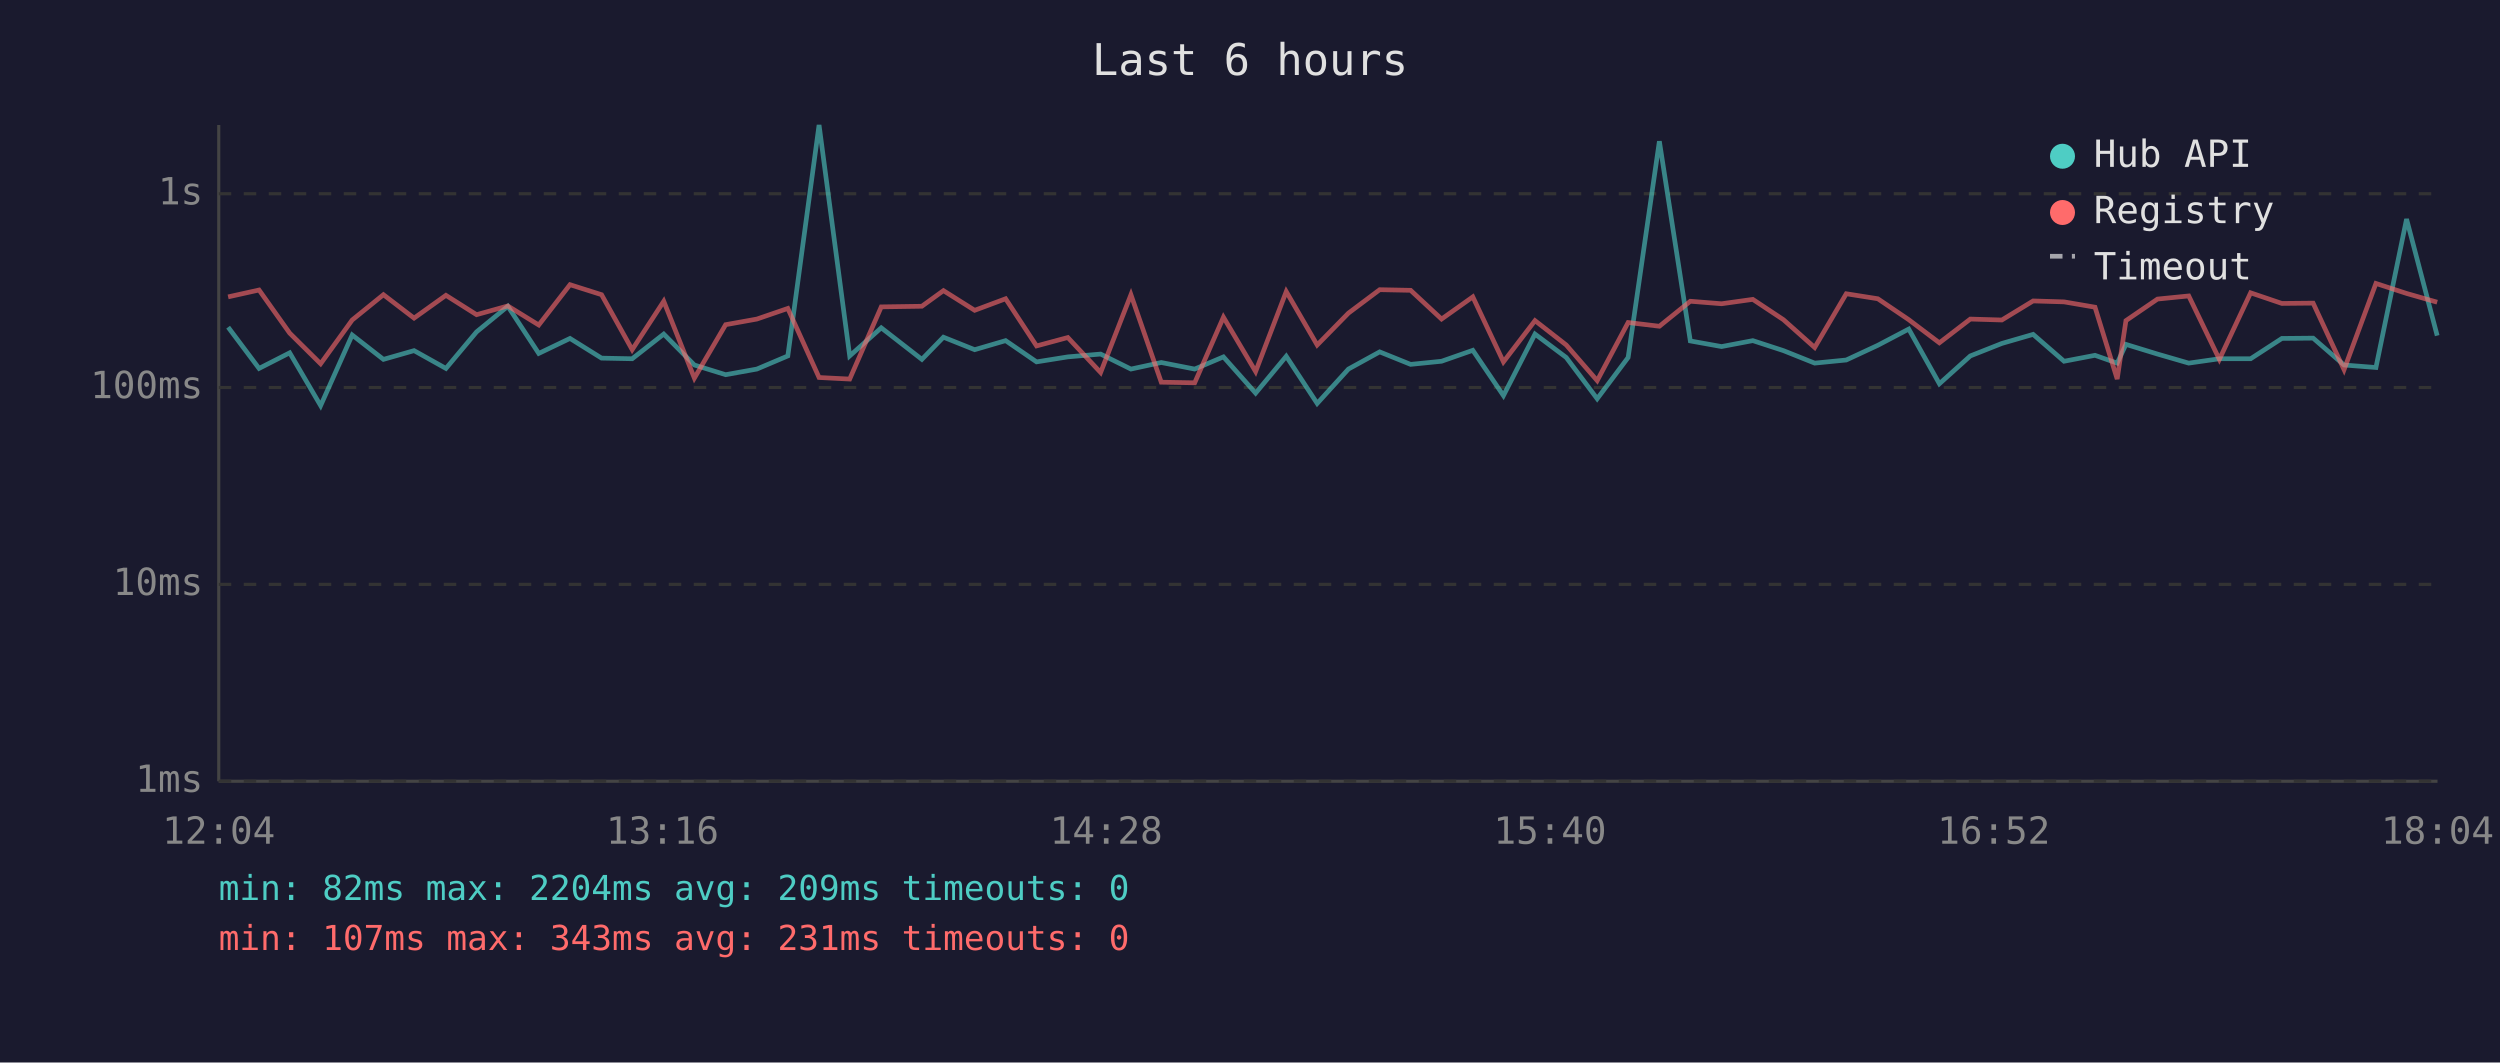
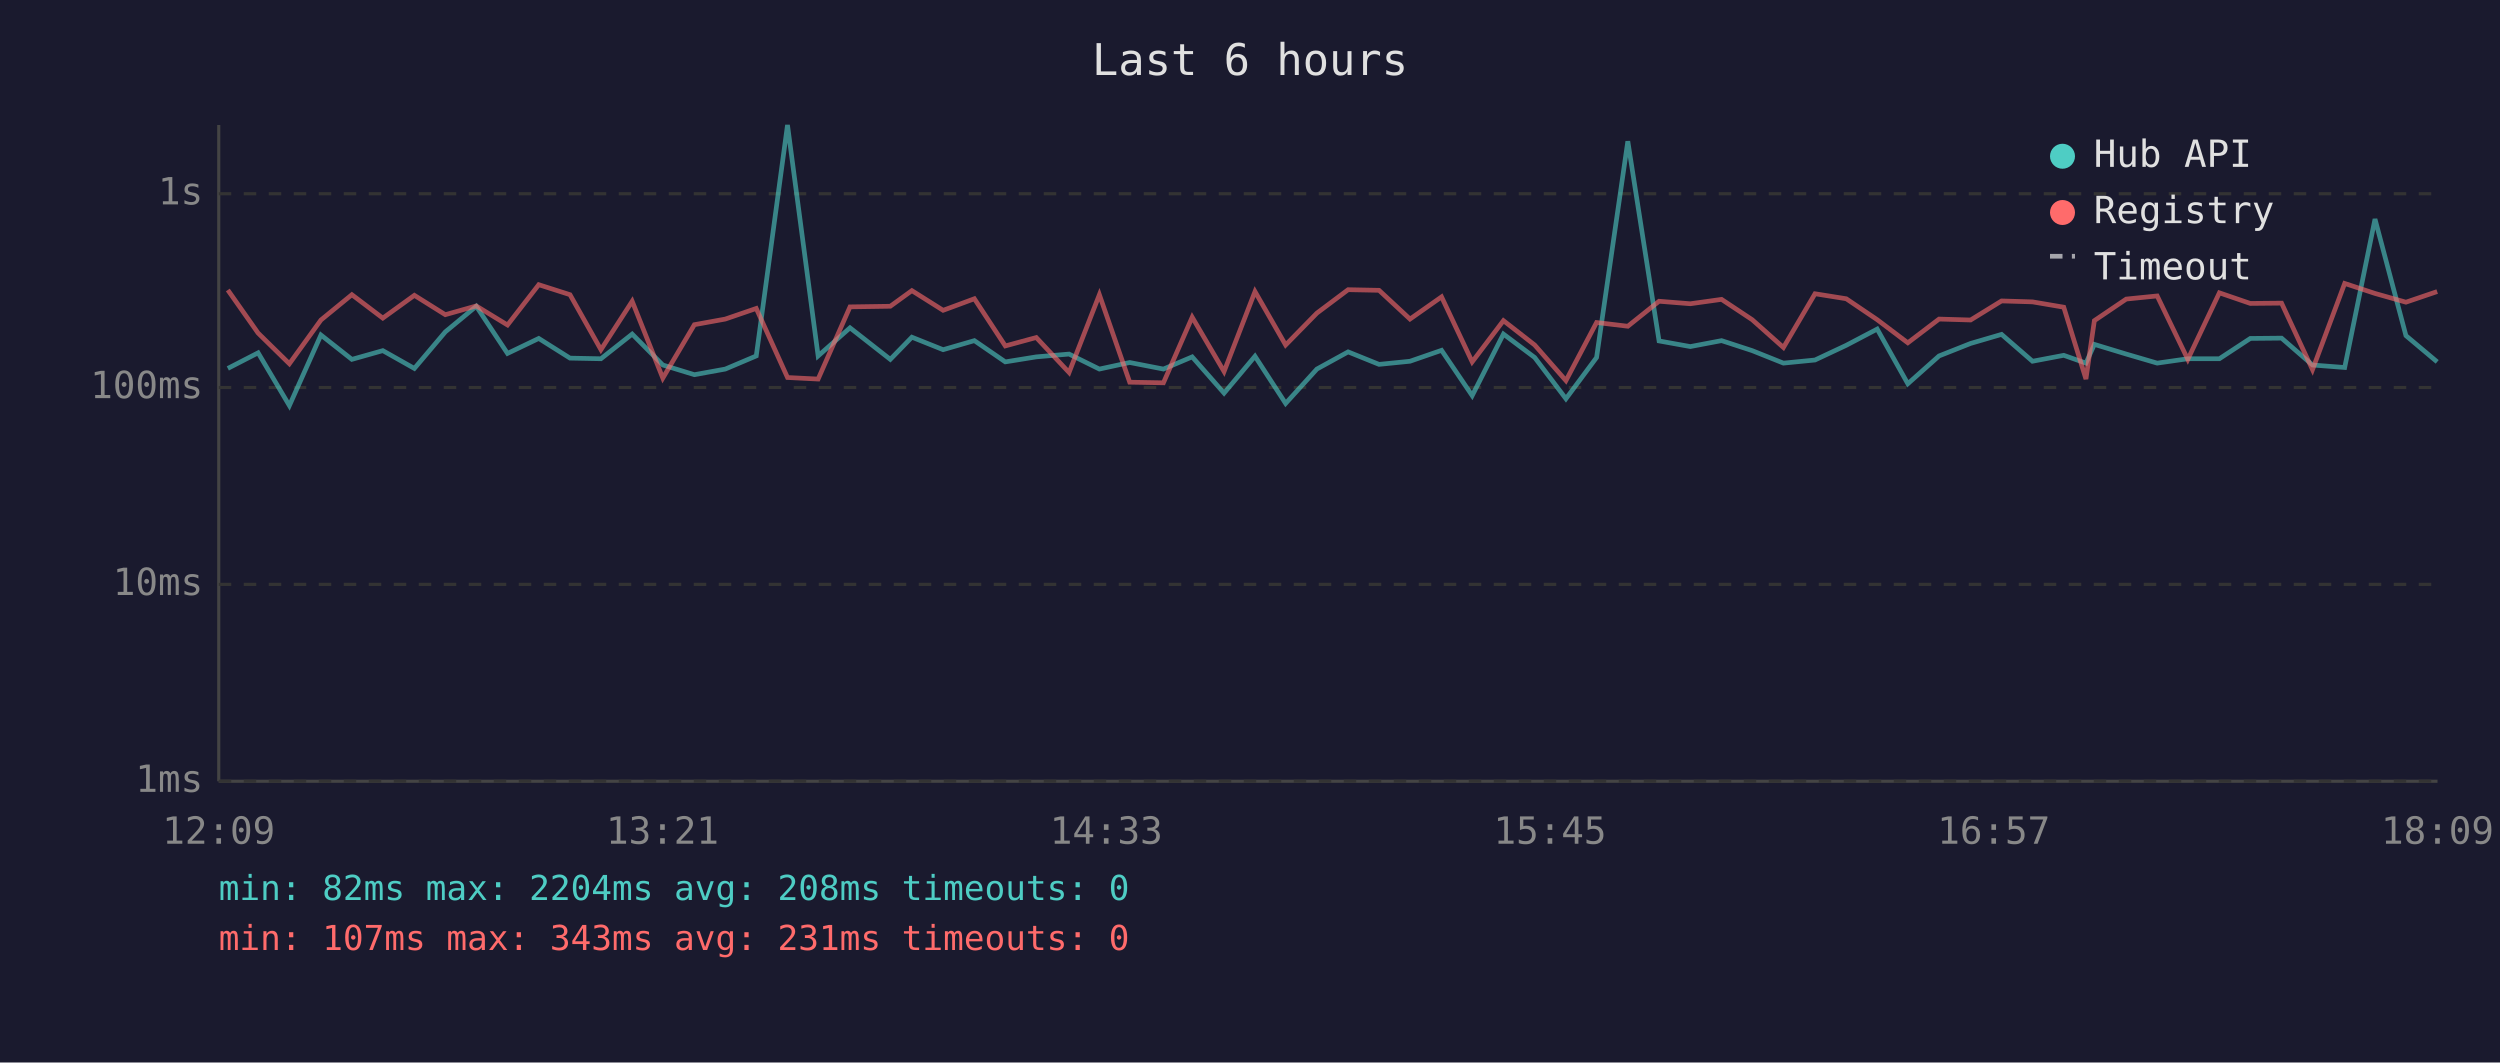
<svg xmlns="http://www.w3.org/2000/svg" viewBox="0 0 800 340" font-family="monospace" font-size="12">
  <rect width="800" height="340" fill="#1a1a2e" />
  <text x="400" y="24" fill="#e0e0e0" font-size="14" text-anchor="middle">Last 6 hours</text>
  <line x1="70" y1="40" x2="70" y2="250" stroke="#444" stroke-width="1" />
  <line x1="70" y1="250" x2="780" y2="250" stroke="#444" stroke-width="1" />
  <line x1="70" y1="250" x2="780" y2="250" stroke="#333" stroke-width="1" stroke-dasharray="4" />
  <text x="65" y="250" fill="#888" text-anchor="end" dominant-baseline="middle">1ms</text>
  <line x1="70" y1="187" x2="780" y2="187" stroke="#333" stroke-width="1" stroke-dasharray="4" />
  <text x="65" y="187" fill="#888" text-anchor="end" dominant-baseline="middle">10ms</text>
  <line x1="70" y1="124" x2="780" y2="124" stroke="#333" stroke-width="1" stroke-dasharray="4" />
  <text x="65" y="124" fill="#888" text-anchor="end" dominant-baseline="middle">100ms</text>
  <line x1="70" y1="62" x2="780" y2="62" stroke="#333" stroke-width="1" stroke-dasharray="4" />
  <text x="65" y="62" fill="#888" text-anchor="end" dominant-baseline="middle">1s</text>
-   <text x="70" y="270" fill="#888" text-anchor="middle">12:04</text>
-   <text x="212" y="270" fill="#888" text-anchor="middle">13:16</text>
-   <text x="354" y="270" fill="#888" text-anchor="middle">14:28</text>
-   <text x="496" y="270" fill="#888" text-anchor="middle">15:40</text>
-   <text x="638" y="270" fill="#888" text-anchor="middle">16:52</text>
-   <text x="780" y="270" fill="#888" text-anchor="middle">18:04</text>
-   <polyline points="73.0,104.7 82.9,117.9 92.7,112.9 102.6,129.8 112.7,107.2 122.7,115.0 132.5,112.2 142.7,117.9 152.5,106.2 162.5,98.0 172.4,113.1 182.4,108.3 192.5,114.6 202.3,114.8 212.4,106.9 222.2,116.8 232.2,119.9 242.2,118.1 252.1,113.9 262.1,40.0 271.9,113.9 282.0,104.9 295.0,115.0 301.9,107.9 311.9,111.9 321.8,109.0 331.7,115.8 341.7,114.2 352.2,113.3 361.9,118.1 371.6,116.0 382.3,118.1 391.5,114.2 401.8,125.8 411.6,114.0 421.5,129.1 431.5,118.1 441.5,112.6 451.4,116.6 461.3,115.6 471.3,112.1 481.1,126.6 491.2,106.9 501.2,114.4 511.1,127.6 521.0,114.4 531.0,45.2 540.9,109.1 550.9,110.9 560.9,109.0 570.7,112.2 580.7,116.2 590.8,115.2 600.9,110.5 610.8,105.3 620.6,122.8 630.5,113.9 640.6,109.9 650.6,107.0 660.5,115.6 670.4,113.7 677.5,116.2 680.3,110.2 690.4,113.3 700.4,116.2 710.2,114.8 720.2,114.8 730.2,108.3 740.2,108.2 750.1,116.8 760.3,117.6 770.1,70.1 779.9,107.4" fill="none" stroke="#4ecdc4" stroke-width="1.5" opacity="0.6" />
-   <polyline points="73.0,95.0 82.9,92.8 92.7,106.6 102.6,116.4 112.7,102.4 122.7,94.3 132.5,101.8 142.7,94.5 152.5,100.7 162.5,97.9 172.4,104.0 182.4,91.1 192.5,94.3 202.3,111.9 212.4,96.4 222.2,121.0 232.2,103.9 242.2,102.1 252.1,98.7 262.1,120.8 271.9,121.3 282.0,98.2 295.0,98.0 301.9,93.0 311.9,99.3 321.8,95.6 331.7,110.7 341.7,108.0 352.2,119.2 361.9,94.3 371.6,122.3 382.3,122.5 391.5,101.5 401.8,118.9 411.6,93.3 421.5,110.4 431.5,100.2 441.5,92.7 451.4,92.9 461.3,102.1 471.3,95.0 481.1,115.8 491.2,102.6 501.2,110.4 511.1,121.8 521.0,103.2 531.0,104.4 540.9,96.4 550.9,97.2 560.9,95.8 570.7,102.3 580.7,111.2 590.8,94.0 600.9,95.6 610.8,102.3 620.6,109.7 630.5,102.1 640.6,102.4 650.6,96.3 660.5,96.6 670.4,98.3 677.5,121.3 680.3,102.6 690.4,95.7 700.4,94.7 710.2,115.0 720.2,93.7 730.2,97.1 740.2,97.0 750.1,118.3 760.3,90.7 770.1,93.9 779.9,96.7" fill="none" stroke="#ff6b6b" stroke-width="1.5" opacity="0.6" />
+   <text x="70" y="270" fill="#888" text-anchor="middle">12:09</text>
+   <text x="212" y="270" fill="#888" text-anchor="middle">13:21</text>
+   <text x="354" y="270" fill="#888" text-anchor="middle">14:33</text>
+   <text x="496" y="270" fill="#888" text-anchor="middle">15:45</text>
+   <text x="638" y="270" fill="#888" text-anchor="middle">16:57</text>
+   <text x="780" y="270" fill="#888" text-anchor="middle">18:09</text>
+   <polyline points="72.9,117.9 82.6,112.9 92.6,129.8 102.7,107.2 112.6,115.0 122.5,112.2 132.6,117.9 142.5,106.2 152.4,98.0 162.4,113.1 172.4,108.3 182.4,114.6 192.3,114.8 202.3,106.9 212.1,116.8 222.2,119.9 232.1,118.1 242.0,113.9 252.0,40.0 261.8,113.9 272.0,104.9 284.9,115.0 291.8,107.9 301.8,111.9 311.8,109.0 321.7,115.8 331.6,114.2 342.1,113.3 351.8,118.1 361.5,116.0 372.3,118.1 381.5,114.2 391.7,125.8 401.6,114.0 411.4,129.1 421.4,118.1 431.4,112.6 441.3,116.6 451.2,115.6 461.3,112.1 471.1,126.6 481.1,106.9 491.1,114.4 501.1,127.6 510.9,114.4 520.9,45.2 530.9,109.1 540.9,110.9 550.9,109.0 560.7,112.2 570.7,116.2 580.8,115.2 590.8,110.5 600.7,105.3 610.5,122.8 620.5,113.9 630.6,109.9 640.5,107.0 650.4,115.6 660.4,113.7 667.5,116.2 670.2,110.2 680.4,113.3 690.3,116.2 700.1,114.8 710.2,114.8 720.1,108.3 730.1,108.2 740.0,116.8 750.3,117.6 760.0,70.1 769.9,107.4 779.9,115.8" fill="none" stroke="#4ecdc4" stroke-width="1.5" opacity="0.6" />
+   <polyline points="72.9,92.8 82.6,106.6 92.6,116.4 102.7,102.4 112.6,94.3 122.5,101.8 132.6,94.5 142.5,100.7 152.4,97.9 162.4,104.0 172.4,91.1 182.4,94.3 192.3,111.9 202.3,96.4 212.1,121.0 222.2,103.9 232.1,102.1 242.0,98.7 252.0,120.8 261.8,121.3 272.0,98.2 284.9,98.0 291.8,93.0 301.8,99.3 311.8,95.6 321.7,110.7 331.6,108.0 342.1,119.2 351.8,94.3 361.5,122.3 372.3,122.5 381.5,101.5 391.7,118.9 401.6,93.3 411.4,110.4 421.4,100.2 431.4,92.7 441.3,92.9 451.2,102.1 461.3,95.0 471.1,115.8 481.1,102.6 491.1,110.4 501.1,121.8 510.9,103.2 520.9,104.4 530.9,96.4 540.9,97.2 550.9,95.8 560.7,102.3 570.7,111.2 580.8,94.0 590.8,95.6 600.7,102.3 610.5,109.7 620.5,102.1 630.6,102.4 640.5,96.3 650.4,96.6 660.4,98.3 667.5,121.3 670.2,102.6 680.4,95.7 690.3,94.7 700.1,115.0 710.2,93.7 720.1,97.1 730.1,97.0 740.0,118.3 750.3,90.7 760.0,93.9 769.9,96.7 779.9,93.3" fill="none" stroke="#ff6b6b" stroke-width="1.5" opacity="0.6" />
  <circle cx="660" cy="50" r="4" fill="#4ecdc4" />
  <text x="670" y="50" fill="#e0e0e0" dominant-baseline="middle">Hub API</text>
  <circle cx="660" cy="68" r="4" fill="#ff6b6b" />
  <text x="670" y="68" fill="#e0e0e0" dominant-baseline="middle">Registry</text>
  <line x1="656" y1="82" x2="664" y2="82" stroke="#e0e0e0" stroke-width="1.5" stroke-dasharray="4,3" opacity="0.7" />
  <text x="670" y="86" fill="#e0e0e0" dominant-baseline="middle">Timeout</text>
-   <text x="70" y="288" fill="#4ecdc4" font-size="11">min: 82ms  max: 2204ms  avg: 209ms  timeouts: 0</text>
+   <text x="70" y="288" fill="#4ecdc4" font-size="11">min: 82ms  max: 2204ms  avg: 208ms  timeouts: 0</text>
  <text x="70" y="304" fill="#ff6b6b" font-size="11">min: 107ms  max: 343ms  avg: 231ms  timeouts: 0</text>
</svg>
